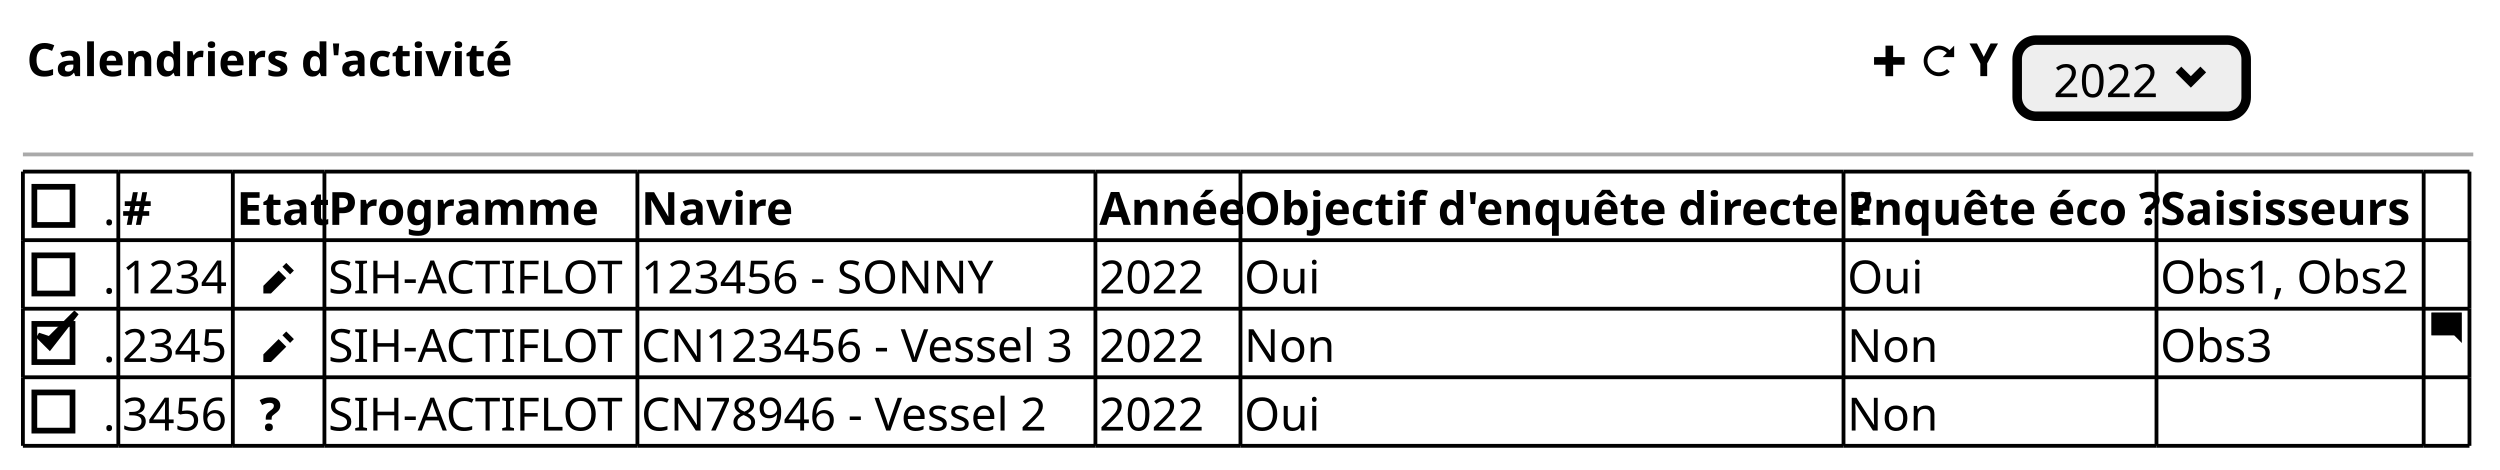
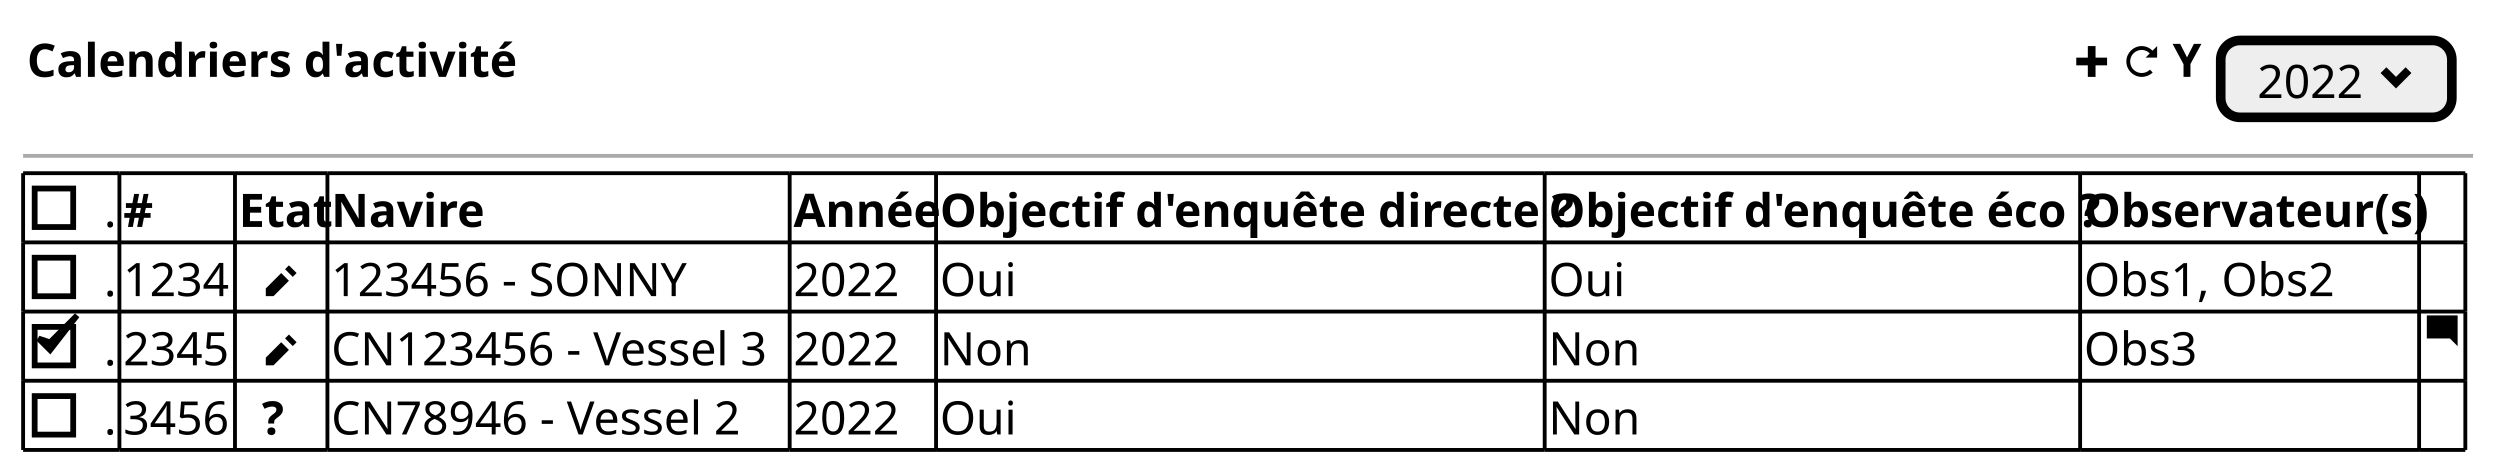
- <svg xmlns="http://www.w3.org/2000/svg" contentStyleType="text/css" height="123px" preserveAspectRatio="none" style="width:655px;height:123px;background:#FFFFFF;" version="1.1" viewBox="0 0 655 123" width="655px" zoomAndPan="magnify">
+ <svg xmlns="http://www.w3.org/2000/svg" contentStyleType="text/css" height="123px" preserveAspectRatio="none" style="width:649px;height:123px;background:#FFFFFF;" version="1.1" viewBox="0 0 649 123" width="649px" zoomAndPan="magnify">
  <defs />
  <g>
    <text fill="#000000" font-family="sans-serif" font-size="12" font-weight="bold" lengthAdjust="spacing" textLength="120" x="7" y="19.949">Calendriers d'activité</text>
-     <path d="M494,11.961 L494,14.961 L491,14.961 L491,16.961 L494,16.961 L494,19.961 L496,19.961 L496,16.961 L499,16.961 L499,14.961 L496,14.961 L496,11.961 L494,11.961 " fill="#000000" style="stroke:;stroke-width:0.0;stroke-dasharray:;" />
-     <text fill="#000000" font-family="sans-serif" font-size="12" font-weight="bold" lengthAdjust="spacing" textLength="3" x="500" y="19.949"> </text>
-     <path d="M508,11.961 C505.8,11.961 504,13.761 504,15.961 C504,18.161 505.8,19.961 508,19.961 C509.1,19.961 510.12,19.531 510.84,18.801 L510.12,18.081 C509.58,18.621 508.83,18.961 507.99,18.961 C506.33,18.961 504.99,17.621 504.99,15.961 C504.99,14.301 506.33,12.961 507.99,12.961 C508.82,12.961 509.54,13.321 510.08,13.871 L508.99,14.961 L511.99,14.961 L511.99,11.961 L510.8,13.151 C510.08,12.431 509.09,11.961 507.99,11.961 " fill="#000000" style="stroke:;stroke-width:0.0;stroke-dasharray:;" />
-     <text fill="#000000" font-family="sans-serif" font-size="12" font-weight="bold" lengthAdjust="spacing" textLength="7" x="516" y="19.949">Y</text>
-     <rect fill="#EEEEEE" height="19.961" rx="5" ry="5" style="stroke:#000000;stroke-width:2.5;" width="60" x="528.5" y="10.5" />
-     <text fill="#000000" font-family="sans-serif" font-size="12" lengthAdjust="spacing" textLength="28" x="538" y="25.449">2022</text>
-     <path d="M571.5,17.461 L570,18.961 L574,22.961 L578,18.961 L576.5,17.461 L574,19.961 L571.5,17.461 " fill="#000000" style="stroke:;stroke-width:0.0;stroke-dasharray:;" />
-     <line style="stroke:#AAAAAA;stroke-width:1.0;" x1="6" x2="648" y1="40.461" y2="40.461" />
+     <path d="M542,11.961 L542,14.961 L539,14.961 L539,16.961 L542,16.961 L542,19.961 L544,19.961 L544,16.961 L547,16.961 L547,14.961 L544,14.961 L544,11.961 L542,11.961 " fill="#000000" style="stroke:;stroke-width:0.0;stroke-dasharray:;" />
+     <text fill="#000000" font-family="sans-serif" font-size="12" font-weight="bold" lengthAdjust="spacing" textLength="3" x="548" y="19.949"> </text>
+     <path d="M556,11.961 C553.8,11.961 552,13.761 552,15.961 C552,18.161 553.8,19.961 556,19.961 C557.1,19.961 558.12,19.531 558.84,18.801 L558.12,18.081 C557.58,18.621 556.83,18.961 555.99,18.961 C554.33,18.961 552.99,17.621 552.99,15.961 C552.99,14.301 554.33,12.961 555.99,12.961 C556.82,12.961 557.54,13.321 558.08,13.871 L556.99,14.961 L559.99,14.961 L559.99,11.961 L558.8,13.151 C558.08,12.431 557.09,11.961 555.99,11.961 " fill="#000000" style="stroke:;stroke-width:0.0;stroke-dasharray:;" />
+     <text fill="#000000" font-family="sans-serif" font-size="12" font-weight="bold" lengthAdjust="spacing" textLength="7" x="564" y="19.949">Y</text>
+     <rect fill="#EEEEEE" height="19.961" rx="5" ry="5" style="stroke:#000000;stroke-width:2.5;" width="60" x="576.5" y="10.5" />
+     <text fill="#000000" font-family="sans-serif" font-size="12" lengthAdjust="spacing" textLength="28" x="586" y="25.449">2022</text>
+     <path d="M619.5,17.461 L618,18.961 L622,22.961 L626,18.961 L624.5,17.461 L622,19.961 L619.5,17.461 " fill="#000000" style="stroke:;stroke-width:0.0;stroke-dasharray:;" />
+     <line style="stroke:#AAAAAA;stroke-width:1.0;" x1="6" x2="642" y1="40.461" y2="40.461" />
    <text fill="#000000" font-family="sans-serif" font-size="12" lengthAdjust="spacing" textLength="3" x="27" y="58.91">.</text>
    <rect fill="none" height="10" style="stroke:#000000;stroke-width:1.5;" width="10" x="9" y="48.941" />
    <text fill="#000000" font-family="sans-serif" font-size="12" font-weight="bold" lengthAdjust="spacing" textLength="7" x="32" y="58.91">#</text>
    <text fill="#000000" font-family="sans-serif" font-size="12" font-weight="bold" lengthAdjust="spacing" textLength="22" x="62" y="58.91">Etat</text>
-     <text fill="#000000" font-family="sans-serif" font-size="12" font-weight="bold" lengthAdjust="spacing" textLength="68" x="86" y="58.91">Programme</text>
-     <text fill="#000000" font-family="sans-serif" font-size="12" font-weight="bold" lengthAdjust="spacing" textLength="36" x="168" y="58.91">Navire</text>
-     <text fill="#000000" font-family="sans-serif" font-size="12" font-weight="bold" lengthAdjust="spacing" textLength="36" x="288" y="58.91">Année</text>
-     <text fill="#000000" font-family="sans-serif" font-size="12" font-weight="bold" lengthAdjust="spacing" textLength="156" x="326" y="58.91">Objectif d'enquête directe ?</text>
-     <text fill="#000000" font-family="sans-serif" font-size="12" font-weight="bold" lengthAdjust="spacing" textLength="80" x="484" y="58.91">Enquête éco ?</text>
-     <text fill="#000000" font-family="sans-serif" font-size="12" font-weight="bold" lengthAdjust="spacing" textLength="68" x="566" y="58.91">Saisisseurs</text>
+     <text fill="#000000" font-family="sans-serif" font-size="12" font-weight="bold" lengthAdjust="spacing" textLength="36" x="86" y="58.91">Navire</text>
+     <text fill="#000000" font-family="sans-serif" font-size="12" font-weight="bold" lengthAdjust="spacing" textLength="36" x="206" y="58.91">Année</text>
+     <text fill="#000000" font-family="sans-serif" font-size="12" font-weight="bold" lengthAdjust="spacing" textLength="156" x="244" y="58.91">Objectif d'enquête directe ?</text>
+     <text fill="#000000" font-family="sans-serif" font-size="12" font-weight="bold" lengthAdjust="spacing" textLength="137" x="402" y="58.91">Objectif d'enquête éco ?</text>
+     <text fill="#000000" font-family="sans-serif" font-size="12" font-weight="bold" lengthAdjust="spacing" textLength="86" x="541" y="58.91">Observateur(s)</text>
    <text fill="#000000" font-family="sans-serif" font-size="12" lengthAdjust="spacing" textLength="3" x="27" y="76.871">.</text>
    <rect fill="none" height="10" style="stroke:#000000;stroke-width:1.5;" width="10" x="9" y="66.902" />
    <text fill="#000000" font-family="sans-serif" font-size="12" lengthAdjust="spacing" textLength="28" x="32" y="76.871">1234</text>
    <text fill="#000000" font-family="sans-serif" font-size="12" font-weight="bold" lengthAdjust="spacing" textLength="6" x="62" y="76.871">  </text>
    <path d="M75,68.883 L74,69.883 L76,71.883 L77,70.883 L75,68.883 M73,70.883 L69,74.883 L69,76.883 L71,76.883 L75,72.883 L73,70.883 " fill="#000000" style="stroke:;stroke-width:0.0;stroke-dasharray:;" />
-     <text fill="#000000" font-family="sans-serif" font-size="12" lengthAdjust="spacing" textLength="80" x="86" y="76.871">SIH-ACTIFLOT</text>
-     <text fill="#000000" font-family="sans-serif" font-size="12" lengthAdjust="spacing" textLength="94" x="168" y="76.871">123456 - SONNY</text>
-     <text fill="#000000" font-family="sans-serif" font-size="12" lengthAdjust="spacing" textLength="28" x="288" y="76.871">2022</text>
-     <text fill="#000000" font-family="sans-serif" font-size="12" lengthAdjust="spacing" textLength="19" x="326" y="76.871">Oui</text>
-     <text fill="#000000" font-family="sans-serif" font-size="12" lengthAdjust="spacing" textLength="19" x="484" y="76.871">Oui</text>
-     <text fill="#000000" font-family="sans-serif" font-size="12" lengthAdjust="spacing" textLength="66" x="566" y="76.871">Obs1, Obs2</text>
+     <text fill="#000000" font-family="sans-serif" font-size="12" lengthAdjust="spacing" textLength="94" x="86" y="76.871">123456 - SONNY</text>
+     <text fill="#000000" font-family="sans-serif" font-size="12" lengthAdjust="spacing" textLength="28" x="206" y="76.871">2022</text>
+     <text fill="#000000" font-family="sans-serif" font-size="12" lengthAdjust="spacing" textLength="19" x="244" y="76.871">Oui</text>
+     <text fill="#000000" font-family="sans-serif" font-size="12" lengthAdjust="spacing" textLength="19" x="402" y="76.871">Oui</text>
+     <text fill="#000000" font-family="sans-serif" font-size="12" lengthAdjust="spacing" textLength="66" x="541" y="76.871">Obs1, Obs2</text>
    <text fill="#000000" font-family="sans-serif" font-size="12" lengthAdjust="spacing" textLength="3" x="27" y="94.832">.</text>
    <rect fill="none" height="10" style="stroke:#000000;stroke-width:1.5;" width="10" x="9" y="84.863" />
    <polygon fill="#000000" points="10,87.883,13,90.883,20,81.883,13,88.883" style="stroke:#000000;stroke-width:1.5;" />
    <text fill="#000000" font-family="sans-serif" font-size="12" lengthAdjust="spacing" textLength="28" x="32" y="94.832">2345</text>
    <text fill="#000000" font-family="sans-serif" font-size="12" font-weight="bold" lengthAdjust="spacing" textLength="6" x="62" y="94.832">  </text>
    <path d="M75,86.844 L74,87.844 L76,89.844 L77,88.844 L75,86.844 M73,88.844 L69,92.844 L69,94.844 L71,94.844 L75,90.844 L73,88.844 " fill="#000000" style="stroke:;stroke-width:0.0;stroke-dasharray:;" />
-     <text fill="#000000" font-family="sans-serif" font-size="12" lengthAdjust="spacing" textLength="80" x="86" y="94.832">SIH-ACTIFLOT</text>
-     <text fill="#000000" font-family="sans-serif" font-size="12" lengthAdjust="spacing" textLength="118" x="168" y="94.832">CN123456 - Vessel 3</text>
-     <text fill="#000000" font-family="sans-serif" font-size="12" lengthAdjust="spacing" textLength="28" x="288" y="94.832">2022</text>
-     <text fill="#000000" font-family="sans-serif" font-size="12" lengthAdjust="spacing" textLength="23" x="326" y="94.832">Non</text>
-     <text fill="#000000" font-family="sans-serif" font-size="12" lengthAdjust="spacing" textLength="23" x="484" y="94.832">Non</text>
-     <text fill="#000000" font-family="sans-serif" font-size="12" lengthAdjust="spacing" textLength="30" x="566" y="94.832">Obs3</text>
-     <path d="M637.09,81.883 C637.03,81.883 637,81.923 637,81.973 L637,87.783 C637,87.833 637.04,87.873 637.09,87.873 L643,87.873 L645,89.873 L645,81.963 C645,81.903 644.96,81.873 644.91,81.873 L637.1,81.873 " fill="#000000" style="stroke:;stroke-width:0.0;stroke-dasharray:;" />
+     <text fill="#000000" font-family="sans-serif" font-size="12" lengthAdjust="spacing" textLength="118" x="86" y="94.832">CN123456 - Vessel 3</text>
+     <text fill="#000000" font-family="sans-serif" font-size="12" lengthAdjust="spacing" textLength="28" x="206" y="94.832">2022</text>
+     <text fill="#000000" font-family="sans-serif" font-size="12" lengthAdjust="spacing" textLength="23" x="244" y="94.832">Non</text>
+     <text fill="#000000" font-family="sans-serif" font-size="12" lengthAdjust="spacing" textLength="23" x="402" y="94.832">Non</text>
+     <text fill="#000000" font-family="sans-serif" font-size="12" lengthAdjust="spacing" textLength="30" x="541" y="94.832">Obs3</text>
+     <path d="M630.09,81.883 C630.03,81.883 630,81.923 630,81.973 L630,87.783 C630,87.833 630.04,87.873 630.09,87.873 L636,87.873 L638,89.873 L638,81.963 C638,81.903 637.96,81.873 637.91,81.873 L630.1,81.873 " fill="#000000" style="stroke:;stroke-width:0.0;stroke-dasharray:;" />
    <text fill="#000000" font-family="sans-serif" font-size="12" lengthAdjust="spacing" textLength="3" x="27" y="112.793">.</text>
    <rect fill="none" height="10" style="stroke:#000000;stroke-width:1.5;" width="10" x="9" y="102.824" />
    <text fill="#000000" font-family="sans-serif" font-size="12" lengthAdjust="spacing" textLength="28" x="32" y="112.793">3456</text>
    <text fill="#000000" font-family="sans-serif" font-size="12" font-weight="bold" lengthAdjust="spacing" textLength="7" x="68" y="112.793">?</text>
-     <text fill="#000000" font-family="sans-serif" font-size="12" lengthAdjust="spacing" textLength="80" x="86" y="112.793">SIH-ACTIFLOT</text>
-     <text fill="#000000" font-family="sans-serif" font-size="12" lengthAdjust="spacing" textLength="111" x="168" y="112.793">CN78946 - Vessel 2</text>
-     <text fill="#000000" font-family="sans-serif" font-size="12" lengthAdjust="spacing" textLength="28" x="288" y="112.793">2022</text>
-     <text fill="#000000" font-family="sans-serif" font-size="12" lengthAdjust="spacing" textLength="19" x="326" y="112.793">Oui</text>
-     <text fill="#000000" font-family="sans-serif" font-size="12" lengthAdjust="spacing" textLength="23" x="484" y="112.793">Non</text>
+     <text fill="#000000" font-family="sans-serif" font-size="12" lengthAdjust="spacing" textLength="111" x="86" y="112.793">CN78946 - Vessel 2</text>
+     <text fill="#000000" font-family="sans-serif" font-size="12" lengthAdjust="spacing" textLength="28" x="206" y="112.793">2022</text>
+     <text fill="#000000" font-family="sans-serif" font-size="12" lengthAdjust="spacing" textLength="19" x="244" y="112.793">Oui</text>
+     <text fill="#000000" font-family="sans-serif" font-size="12" lengthAdjust="spacing" textLength="23" x="402" y="112.793">Non</text>
    <line style="stroke:#000000;stroke-width:1.0;" x1="6" x2="31" y1="44.961" y2="44.961" />
+     <line style="stroke:#000000;stroke-width:1.0;" x1="205" x2="243" y1="116.805" y2="116.805" />
    <line style="stroke:#000000;stroke-width:1.0;" x1="31" x2="61" y1="44.961" y2="44.961" />
+     <line style="stroke:#000000;stroke-width:1.0;" x1="243" x2="401" y1="116.805" y2="116.805" />
    <line style="stroke:#000000;stroke-width:1.0;" x1="61" x2="85" y1="44.961" y2="44.961" />
-     <line style="stroke:#000000;stroke-width:1.0;" x1="85" x2="167" y1="44.961" y2="44.961" />
-     <line style="stroke:#000000;stroke-width:1.0;" x1="167" x2="287" y1="44.961" y2="44.961" />
-     <line style="stroke:#000000;stroke-width:1.0;" x1="287" x2="325" y1="44.961" y2="44.961" />
-     <line style="stroke:#000000;stroke-width:1.0;" x1="325" x2="483" y1="44.961" y2="44.961" />
-     <line style="stroke:#000000;stroke-width:1.0;" x1="483" x2="565" y1="44.961" y2="44.961" />
-     <line style="stroke:#000000;stroke-width:1.0;" x1="565" x2="635" y1="44.961" y2="44.961" />
-     <line style="stroke:#000000;stroke-width:1.0;" x1="635" x2="647" y1="44.961" y2="44.961" />
+     <line style="stroke:#000000;stroke-width:1.0;" x1="401" x2="540" y1="116.805" y2="116.805" />
+     <line style="stroke:#000000;stroke-width:1.0;" x1="85" x2="205" y1="44.961" y2="44.961" />
+     <line style="stroke:#000000;stroke-width:1.0;" x1="540" x2="628" y1="116.805" y2="116.805" />
+     <line style="stroke:#000000;stroke-width:1.0;" x1="205" x2="243" y1="44.961" y2="44.961" />
+     <line style="stroke:#000000;stroke-width:1.0;" x1="628" x2="640" y1="116.805" y2="116.805" />
+     <line style="stroke:#000000;stroke-width:1.0;" x1="243" x2="401" y1="44.961" y2="44.961" />
+     <line style="stroke:#000000;stroke-width:1.0;" x1="401" x2="540" y1="44.961" y2="44.961" />
+     <line style="stroke:#000000;stroke-width:1.0;" x1="540" x2="628" y1="44.961" y2="44.961" />
+     <line style="stroke:#000000;stroke-width:1.0;" x1="628" x2="640" y1="44.961" y2="44.961" />
    <line style="stroke:#000000;stroke-width:1.0;" x1="6" x2="31" y1="98.844" y2="98.844" />
    <line style="stroke:#000000;stroke-width:1.0;" x1="31" x2="61" y1="98.844" y2="98.844" />
    <line style="stroke:#000000;stroke-width:1.0;" x1="61" x2="85" y1="98.844" y2="98.844" />
-     <line style="stroke:#000000;stroke-width:1.0;" x1="85" x2="167" y1="98.844" y2="98.844" />
-     <line style="stroke:#000000;stroke-width:1.0;" x1="167" x2="287" y1="98.844" y2="98.844" />
-     <line style="stroke:#000000;stroke-width:1.0;" x1="287" x2="325" y1="98.844" y2="98.844" />
-     <line style="stroke:#000000;stroke-width:1.0;" x1="325" x2="483" y1="98.844" y2="98.844" />
-     <line style="stroke:#000000;stroke-width:1.0;" x1="483" x2="565" y1="98.844" y2="98.844" />
-     <line style="stroke:#000000;stroke-width:1.0;" x1="565" x2="635" y1="98.844" y2="98.844" />
-     <line style="stroke:#000000;stroke-width:1.0;" x1="635" x2="647" y1="98.844" y2="98.844" />
+     <line style="stroke:#000000;stroke-width:1.0;" x1="85" x2="205" y1="98.844" y2="98.844" />
+     <line style="stroke:#000000;stroke-width:1.0;" x1="205" x2="243" y1="98.844" y2="98.844" />
+     <line style="stroke:#000000;stroke-width:1.0;" x1="243" x2="401" y1="98.844" y2="98.844" />
+     <line style="stroke:#000000;stroke-width:1.0;" x1="401" x2="540" y1="98.844" y2="98.844" />
+     <line style="stroke:#000000;stroke-width:1.0;" x1="540" x2="628" y1="98.844" y2="98.844" />
+     <line style="stroke:#000000;stroke-width:1.0;" x1="628" x2="640" y1="98.844" y2="98.844" />
+     <line style="stroke:#000000;stroke-width:1.0;" x1="6" x2="31" y1="80.883" y2="80.883" />
+     <line style="stroke:#000000;stroke-width:1.0;" x1="31" x2="61" y1="80.883" y2="80.883" />
+     <line style="stroke:#000000;stroke-width:1.0;" x1="61" x2="85" y1="80.883" y2="80.883" />
+     <line style="stroke:#000000;stroke-width:1.0;" x1="85" x2="205" y1="80.883" y2="80.883" />
+     <line style="stroke:#000000;stroke-width:1.0;" x1="205" x2="243" y1="80.883" y2="80.883" />
+     <line style="stroke:#000000;stroke-width:1.0;" x1="243" x2="401" y1="80.883" y2="80.883" />
+     <line style="stroke:#000000;stroke-width:1.0;" x1="401" x2="540" y1="80.883" y2="80.883" />
+     <line style="stroke:#000000;stroke-width:1.0;" x1="540" x2="628" y1="80.883" y2="80.883" />
+     <line style="stroke:#000000;stroke-width:1.0;" x1="628" x2="640" y1="80.883" y2="80.883" />
    <line style="stroke:#000000;stroke-width:1.0;" x1="6" x2="31" y1="62.922" y2="62.922" />
    <line style="stroke:#000000;stroke-width:1.0;" x1="31" x2="61" y1="62.922" y2="62.922" />
    <line style="stroke:#000000;stroke-width:1.0;" x1="61" x2="85" y1="62.922" y2="62.922" />
-     <line style="stroke:#000000;stroke-width:1.0;" x1="85" x2="167" y1="62.922" y2="62.922" />
-     <line style="stroke:#000000;stroke-width:1.0;" x1="167" x2="287" y1="62.922" y2="62.922" />
-     <line style="stroke:#000000;stroke-width:1.0;" x1="287" x2="325" y1="62.922" y2="62.922" />
-     <line style="stroke:#000000;stroke-width:1.0;" x1="325" x2="483" y1="62.922" y2="62.922" />
-     <line style="stroke:#000000;stroke-width:1.0;" x1="483" x2="565" y1="62.922" y2="62.922" />
-     <line style="stroke:#000000;stroke-width:1.0;" x1="565" x2="635" y1="62.922" y2="62.922" />
-     <line style="stroke:#000000;stroke-width:1.0;" x1="635" x2="647" y1="62.922" y2="62.922" />
+     <line style="stroke:#000000;stroke-width:1.0;" x1="85" x2="205" y1="62.922" y2="62.922" />
+     <line style="stroke:#000000;stroke-width:1.0;" x1="205" x2="243" y1="62.922" y2="62.922" />
+     <line style="stroke:#000000;stroke-width:1.0;" x1="243" x2="401" y1="62.922" y2="62.922" />
+     <line style="stroke:#000000;stroke-width:1.0;" x1="401" x2="540" y1="62.922" y2="62.922" />
+     <line style="stroke:#000000;stroke-width:1.0;" x1="540" x2="628" y1="62.922" y2="62.922" />
+     <line style="stroke:#000000;stroke-width:1.0;" x1="628" x2="640" y1="62.922" y2="62.922" />
    <line style="stroke:#000000;stroke-width:1.0;" x1="6" x2="31" y1="116.805" y2="116.805" />
    <line style="stroke:#000000;stroke-width:1.0;" x1="31" x2="61" y1="116.805" y2="116.805" />
    <line style="stroke:#000000;stroke-width:1.0;" x1="61" x2="85" y1="116.805" y2="116.805" />
-     <line style="stroke:#000000;stroke-width:1.0;" x1="85" x2="167" y1="116.805" y2="116.805" />
-     <line style="stroke:#000000;stroke-width:1.0;" x1="167" x2="287" y1="116.805" y2="116.805" />
-     <line style="stroke:#000000;stroke-width:1.0;" x1="287" x2="325" y1="116.805" y2="116.805" />
-     <line style="stroke:#000000;stroke-width:1.0;" x1="325" x2="483" y1="116.805" y2="116.805" />
-     <line style="stroke:#000000;stroke-width:1.0;" x1="483" x2="565" y1="116.805" y2="116.805" />
-     <line style="stroke:#000000;stroke-width:1.0;" x1="565" x2="635" y1="116.805" y2="116.805" />
-     <line style="stroke:#000000;stroke-width:1.0;" x1="635" x2="647" y1="116.805" y2="116.805" />
-     <line style="stroke:#000000;stroke-width:1.0;" x1="6" x2="31" y1="80.883" y2="80.883" />
-     <line style="stroke:#000000;stroke-width:1.0;" x1="31" x2="61" y1="80.883" y2="80.883" />
-     <line style="stroke:#000000;stroke-width:1.0;" x1="61" x2="85" y1="80.883" y2="80.883" />
-     <line style="stroke:#000000;stroke-width:1.0;" x1="85" x2="167" y1="80.883" y2="80.883" />
-     <line style="stroke:#000000;stroke-width:1.0;" x1="167" x2="287" y1="80.883" y2="80.883" />
-     <line style="stroke:#000000;stroke-width:1.0;" x1="287" x2="325" y1="80.883" y2="80.883" />
-     <line style="stroke:#000000;stroke-width:1.0;" x1="325" x2="483" y1="80.883" y2="80.883" />
-     <line style="stroke:#000000;stroke-width:1.0;" x1="483" x2="565" y1="80.883" y2="80.883" />
-     <line style="stroke:#000000;stroke-width:1.0;" x1="565" x2="635" y1="80.883" y2="80.883" />
-     <line style="stroke:#000000;stroke-width:1.0;" x1="635" x2="647" y1="80.883" y2="80.883" />
+     <line style="stroke:#000000;stroke-width:1.0;" x1="85" x2="205" y1="116.805" y2="116.805" />
    <line style="stroke:#000000;stroke-width:1.0;" x1="6" x2="6" y1="44.961" y2="62.922" />
    <line style="stroke:#000000;stroke-width:1.0;" x1="31" x2="31" y1="44.961" y2="62.922" />
    <line style="stroke:#000000;stroke-width:1.0;" x1="61" x2="61" y1="44.961" y2="62.922" />
    <line style="stroke:#000000;stroke-width:1.0;" x1="85" x2="85" y1="44.961" y2="62.922" />
-     <line style="stroke:#000000;stroke-width:1.0;" x1="167" x2="167" y1="44.961" y2="62.922" />
-     <line style="stroke:#000000;stroke-width:1.0;" x1="287" x2="287" y1="44.961" y2="62.922" />
-     <line style="stroke:#000000;stroke-width:1.0;" x1="325" x2="325" y1="44.961" y2="62.922" />
-     <line style="stroke:#000000;stroke-width:1.0;" x1="483" x2="483" y1="44.961" y2="62.922" />
-     <line style="stroke:#000000;stroke-width:1.0;" x1="565" x2="565" y1="44.961" y2="62.922" />
-     <line style="stroke:#000000;stroke-width:1.0;" x1="635" x2="635" y1="44.961" y2="62.922" />
-     <line style="stroke:#000000;stroke-width:1.0;" x1="647" x2="647" y1="44.961" y2="62.922" />
+     <line style="stroke:#000000;stroke-width:1.0;" x1="205" x2="205" y1="44.961" y2="62.922" />
+     <line style="stroke:#000000;stroke-width:1.0;" x1="243" x2="243" y1="44.961" y2="62.922" />
+     <line style="stroke:#000000;stroke-width:1.0;" x1="401" x2="401" y1="44.961" y2="62.922" />
+     <line style="stroke:#000000;stroke-width:1.0;" x1="540" x2="540" y1="44.961" y2="62.922" />
+     <line style="stroke:#000000;stroke-width:1.0;" x1="628" x2="628" y1="44.961" y2="62.922" />
+     <line style="stroke:#000000;stroke-width:1.0;" x1="640" x2="640" y1="44.961" y2="62.922" />
    <line style="stroke:#000000;stroke-width:1.0;" x1="6" x2="6" y1="98.844" y2="116.805" />
    <line style="stroke:#000000;stroke-width:1.0;" x1="31" x2="31" y1="98.844" y2="116.805" />
    <line style="stroke:#000000;stroke-width:1.0;" x1="61" x2="61" y1="98.844" y2="116.805" />
    <line style="stroke:#000000;stroke-width:1.0;" x1="85" x2="85" y1="98.844" y2="116.805" />
-     <line style="stroke:#000000;stroke-width:1.0;" x1="167" x2="167" y1="98.844" y2="116.805" />
-     <line style="stroke:#000000;stroke-width:1.0;" x1="287" x2="287" y1="98.844" y2="116.805" />
-     <line style="stroke:#000000;stroke-width:1.0;" x1="325" x2="325" y1="98.844" y2="116.805" />
-     <line style="stroke:#000000;stroke-width:1.0;" x1="483" x2="483" y1="98.844" y2="116.805" />
-     <line style="stroke:#000000;stroke-width:1.0;" x1="565" x2="565" y1="98.844" y2="116.805" />
-     <line style="stroke:#000000;stroke-width:1.0;" x1="635" x2="635" y1="98.844" y2="116.805" />
-     <line style="stroke:#000000;stroke-width:1.0;" x1="647" x2="647" y1="98.844" y2="116.805" />
+     <line style="stroke:#000000;stroke-width:1.0;" x1="205" x2="205" y1="98.844" y2="116.805" />
+     <line style="stroke:#000000;stroke-width:1.0;" x1="243" x2="243" y1="98.844" y2="116.805" />
+     <line style="stroke:#000000;stroke-width:1.0;" x1="401" x2="401" y1="98.844" y2="116.805" />
+     <line style="stroke:#000000;stroke-width:1.0;" x1="540" x2="540" y1="98.844" y2="116.805" />
+     <line style="stroke:#000000;stroke-width:1.0;" x1="628" x2="628" y1="98.844" y2="116.805" />
+     <line style="stroke:#000000;stroke-width:1.0;" x1="640" x2="640" y1="98.844" y2="116.805" />
    <line style="stroke:#000000;stroke-width:1.0;" x1="6" x2="6" y1="80.883" y2="98.844" />
    <line style="stroke:#000000;stroke-width:1.0;" x1="31" x2="31" y1="80.883" y2="98.844" />
    <line style="stroke:#000000;stroke-width:1.0;" x1="61" x2="61" y1="80.883" y2="98.844" />
    <line style="stroke:#000000;stroke-width:1.0;" x1="85" x2="85" y1="80.883" y2="98.844" />
-     <line style="stroke:#000000;stroke-width:1.0;" x1="167" x2="167" y1="80.883" y2="98.844" />
-     <line style="stroke:#000000;stroke-width:1.0;" x1="287" x2="287" y1="80.883" y2="98.844" />
-     <line style="stroke:#000000;stroke-width:1.0;" x1="325" x2="325" y1="80.883" y2="98.844" />
-     <line style="stroke:#000000;stroke-width:1.0;" x1="483" x2="483" y1="80.883" y2="98.844" />
-     <line style="stroke:#000000;stroke-width:1.0;" x1="565" x2="565" y1="80.883" y2="98.844" />
-     <line style="stroke:#000000;stroke-width:1.0;" x1="635" x2="635" y1="80.883" y2="98.844" />
-     <line style="stroke:#000000;stroke-width:1.0;" x1="647" x2="647" y1="80.883" y2="98.844" />
+     <line style="stroke:#000000;stroke-width:1.0;" x1="205" x2="205" y1="80.883" y2="98.844" />
+     <line style="stroke:#000000;stroke-width:1.0;" x1="243" x2="243" y1="80.883" y2="98.844" />
+     <line style="stroke:#000000;stroke-width:1.0;" x1="401" x2="401" y1="80.883" y2="98.844" />
+     <line style="stroke:#000000;stroke-width:1.0;" x1="540" x2="540" y1="80.883" y2="98.844" />
+     <line style="stroke:#000000;stroke-width:1.0;" x1="628" x2="628" y1="80.883" y2="98.844" />
+     <line style="stroke:#000000;stroke-width:1.0;" x1="640" x2="640" y1="80.883" y2="98.844" />
    <line style="stroke:#000000;stroke-width:1.0;" x1="6" x2="6" y1="62.922" y2="80.883" />
    <line style="stroke:#000000;stroke-width:1.0;" x1="31" x2="31" y1="62.922" y2="80.883" />
    <line style="stroke:#000000;stroke-width:1.0;" x1="61" x2="61" y1="62.922" y2="80.883" />
    <line style="stroke:#000000;stroke-width:1.0;" x1="85" x2="85" y1="62.922" y2="80.883" />
-     <line style="stroke:#000000;stroke-width:1.0;" x1="167" x2="167" y1="62.922" y2="80.883" />
-     <line style="stroke:#000000;stroke-width:1.0;" x1="287" x2="287" y1="62.922" y2="80.883" />
-     <line style="stroke:#000000;stroke-width:1.0;" x1="325" x2="325" y1="62.922" y2="80.883" />
-     <line style="stroke:#000000;stroke-width:1.0;" x1="483" x2="483" y1="62.922" y2="80.883" />
-     <line style="stroke:#000000;stroke-width:1.0;" x1="565" x2="565" y1="62.922" y2="80.883" />
-     <line style="stroke:#000000;stroke-width:1.0;" x1="635" x2="635" y1="62.922" y2="80.883" />
-     <line style="stroke:#000000;stroke-width:1.0;" x1="647" x2="647" y1="62.922" y2="80.883" />
+     <line style="stroke:#000000;stroke-width:1.0;" x1="205" x2="205" y1="62.922" y2="80.883" />
+     <line style="stroke:#000000;stroke-width:1.0;" x1="243" x2="243" y1="62.922" y2="80.883" />
+     <line style="stroke:#000000;stroke-width:1.0;" x1="401" x2="401" y1="62.922" y2="80.883" />
+     <line style="stroke:#000000;stroke-width:1.0;" x1="540" x2="540" y1="62.922" y2="80.883" />
+     <line style="stroke:#000000;stroke-width:1.0;" x1="628" x2="628" y1="62.922" y2="80.883" />
+     <line style="stroke:#000000;stroke-width:1.0;" x1="640" x2="640" y1="62.922" y2="80.883" />
  </g>
</svg>
